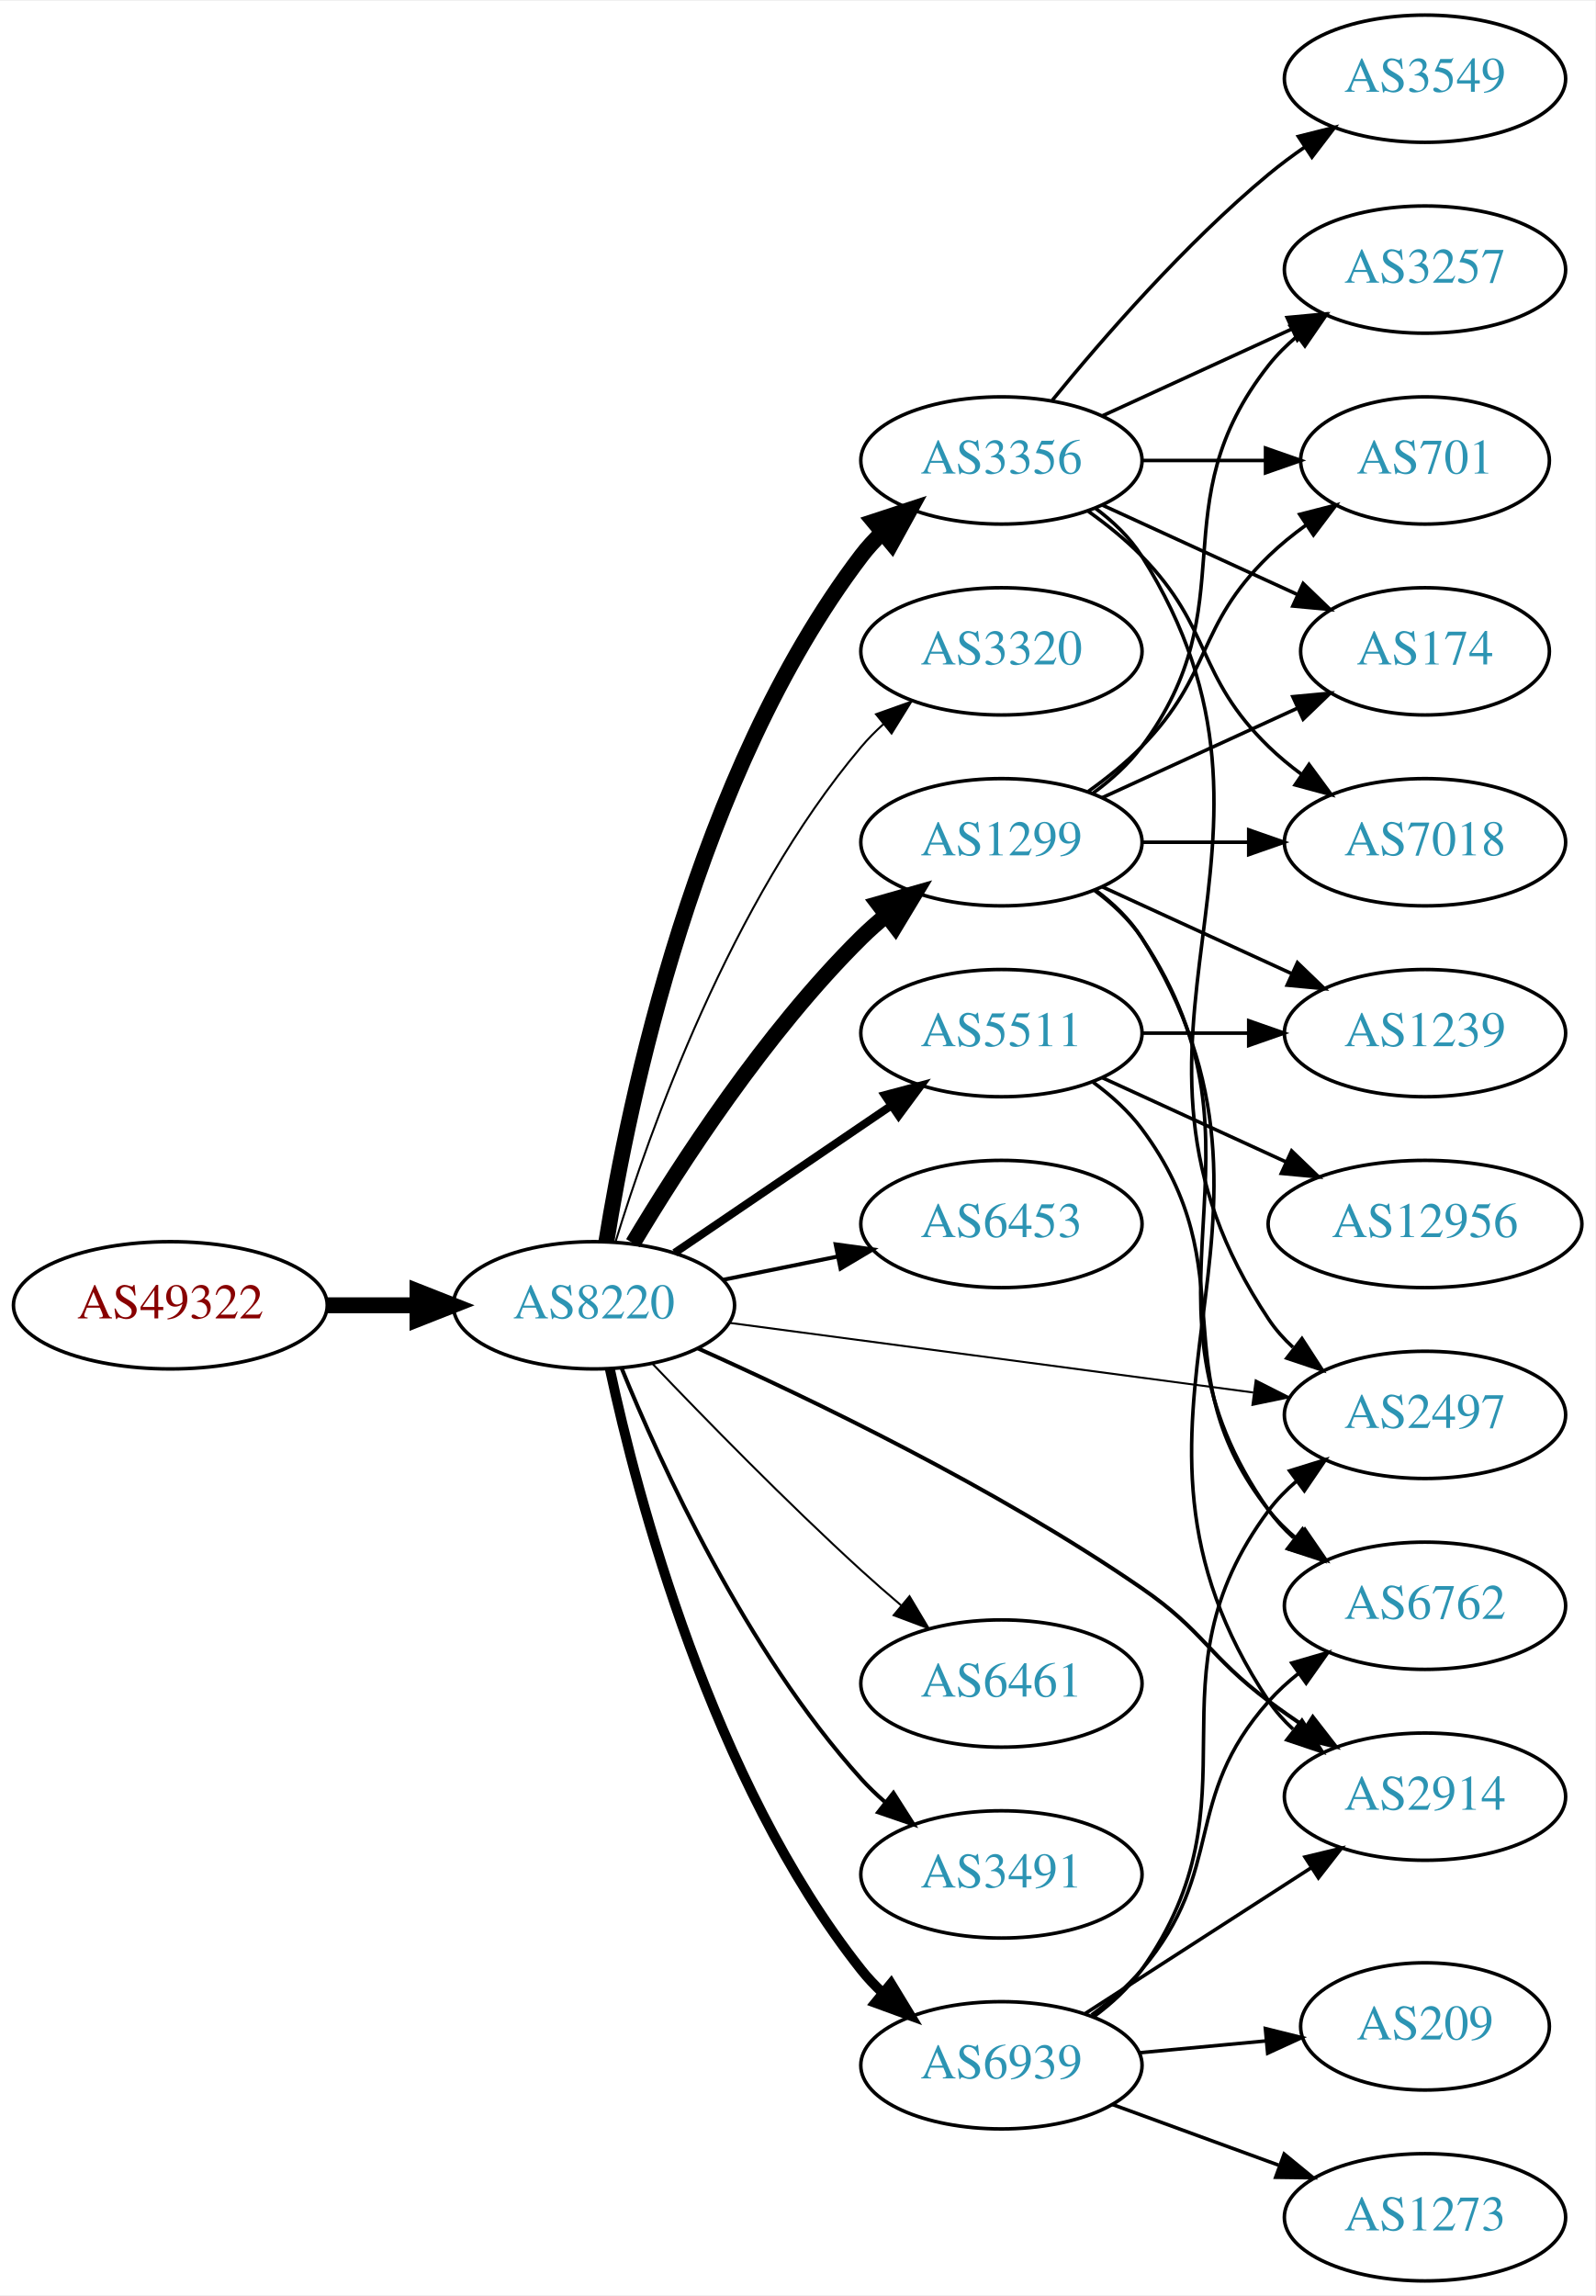
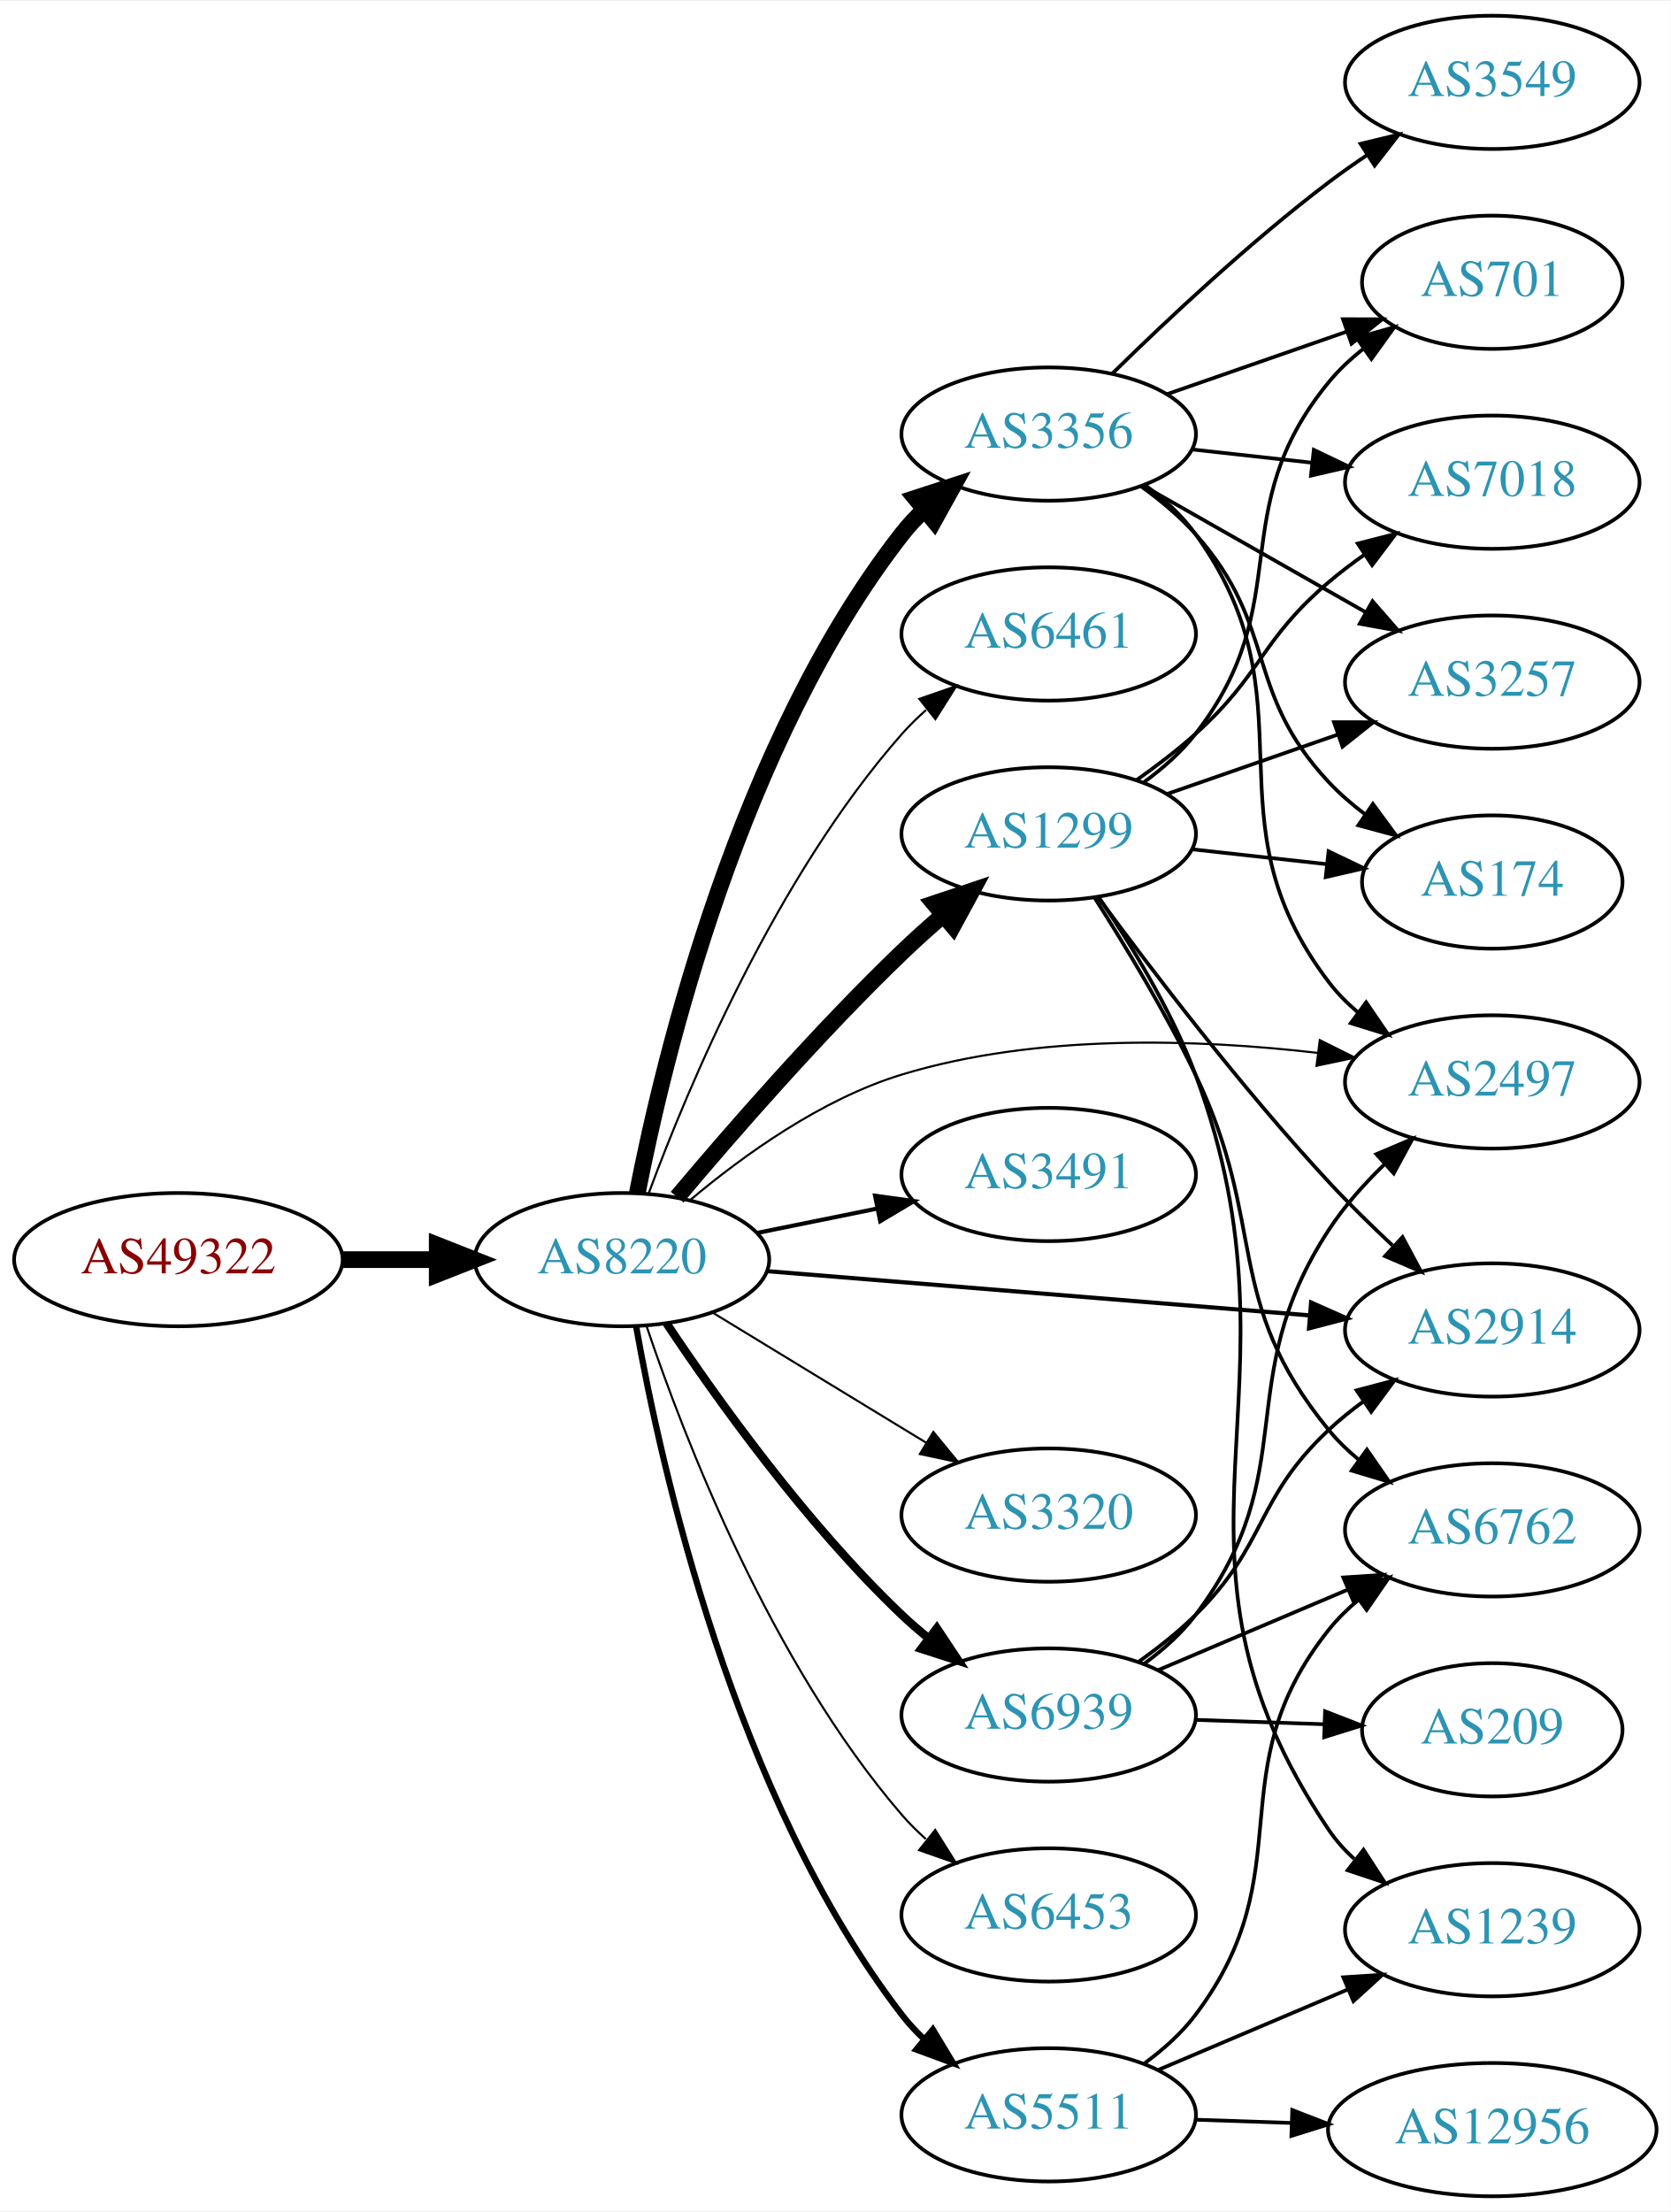
- <svg xmlns="http://www.w3.org/2000/svg" xmlns:xlink="http://www.w3.org/1999/xlink" width="451pt" height="649pt" viewBox="0.00 0.00 451.37 649.00">
-   <g id="graph0" class="graph" transform="scale(1 1) rotate(0) translate(4 645)">
-     <polygon fill="white" stroke="none" points="-4,4 -4,-645 447.37,-645 447.37,4 -4,4" />
+ <svg xmlns="http://www.w3.org/2000/svg" xmlns:xlink="http://www.w3.org/1999/xlink" width="451pt" height="597pt" viewBox="0.00 0.00 451.37 597.00">
+   <g id="graph0" class="graph" transform="scale(1 1) rotate(0) translate(4 593)">
+     <polygon fill="white" stroke="none" points="-4,4 -4,-593 447.37,-593 447.37,4 -4,4" />
    <g id="node1" class="node">
      <g id="a_node1">
        <a xlink:href="/asn/49322" xlink:title="AS49322 ~ ViM Internetdienstleistungen GmbH [AT]">
-           <ellipse fill="#ffffff" stroke="black" cx="44.196" cy="-276" rx="44.393" ry="18" />
-           <text text-anchor="middle" x="44.196" y="-272.3" font-family="Times,serif" font-size="14.00" fill="#880000">AS49322</text>
+           <ellipse fill="#ffffff" stroke="black" cx="44.196" cy="-253" rx="44.393" ry="18" />
+           <text text-anchor="middle" x="44.196" y="-249.3" font-family="Times,serif" font-size="14.00" fill="#880000">AS49322</text>
        </a>
      </g>
    </g>
    <g id="node2" class="node">
      <g id="a_node2">
        <a xlink:href="/asn/8220" xlink:title="AS8220 ~ COLT [GB]">
-           <ellipse fill="#ffffff" stroke="black" cx="164.039" cy="-276" rx="39.794" ry="18" />
-           <text text-anchor="middle" x="164.039" y="-272.3" font-family="Times,serif" font-size="14.00" fill="#2c94b3">AS8220</text>
+           <ellipse fill="#ffffff" stroke="black" cx="164.039" cy="-253" rx="39.794" ry="18" />
+           <text text-anchor="middle" x="164.039" y="-249.3" font-family="Times,serif" font-size="14.00" fill="#2c94b3">AS8220</text>
        </a>
      </g>
    </g>
    <g id="edge1" class="edge">
-       <path fill="none" stroke="black" stroke-width="4.5" d="M88.407,-276C96.72,-276 105.482,-276 113.965,-276" />
-       <polygon fill="black" stroke="black" stroke-width="4.5" points="114.123,-279.938 124.123,-276 114.123,-272.063 114.123,-279.938" />
+       <path fill="none" stroke="black" stroke-width="4.5" d="M88.407,-253C96.72,-253 105.482,-253 113.965,-253" />
+       <polygon fill="black" stroke="black" stroke-width="4.5" points="114.123,-256.938 124.123,-253 114.123,-249.063 114.123,-256.938" />
    </g>
    <g id="node3" class="node">
      <g id="a_node3">
        <a xlink:href="/asn/1299" xlink:title="AS1299 ~ Telia Carrier [EU]">
-           <ellipse fill="#ffffff" stroke="black" cx="279.332" cy="-407" rx="39.794" ry="18" />
-           <text text-anchor="middle" x="279.332" y="-403.3" font-family="Times,serif" font-size="14.00" fill="#2c94b3">AS1299</text>
+           <ellipse fill="#ffffff" stroke="black" cx="279.332" cy="-368" rx="39.794" ry="18" />
+           <text text-anchor="middle" x="279.332" y="-364.3" font-family="Times,serif" font-size="14.00" fill="#2c94b3">AS1299</text>
        </a>
      </g>
    </g>
    <g id="edge2" class="edge">
-       <path fill="none" stroke="black" stroke-width="4.5" d="M175.089,-293.569C188.137,-315.427 212.483,-353.142 239.685,-380 241.815,-382.103 244.124,-384.155 246.519,-386.129" />
-       <polygon fill="black" stroke="black" stroke-width="4.5" points="244.515,-389.554 254.851,-392.498 249.297,-383.297 244.515,-389.554" />
+       <path fill="none" stroke="black" stroke-width="4.5" d="M178.949,-269.88C193.455,-287.135 217.176,-314.392 239.685,-336 243.192,-339.367 247.007,-342.787 250.829,-346.076" />
+       <polygon fill="black" stroke="black" stroke-width="4.5" points="248.396,-349.175 258.587,-352.587 253.458,-343.142 248.396,-349.175" />
    </g>
    <g id="node4" class="node">
      <g id="a_node4">
-         <a xlink:href="/asn/3320" xlink:title="AS3320 ~ DTAG [DE]">
-           <ellipse fill="#ffffff" stroke="black" cx="279.332" cy="-461" rx="39.794" ry="18" />
-           <text text-anchor="middle" x="279.332" y="-457.3" font-family="Times,serif" font-size="14.00" fill="#2c94b3">AS3320</text>
+         <a xlink:href="/asn/6461" xlink:title="AS6461 ~ Zayo Bandwidth [US]">
+           <ellipse fill="#ffffff" stroke="black" cx="279.332" cy="-422" rx="39.794" ry="18" />
+           <text text-anchor="middle" x="279.332" y="-418.3" font-family="Times,serif" font-size="14.00" fill="#2c94b3">AS6461</text>
        </a>
      </g>
    </g>
    <g id="edge3" class="edge">
-       <path fill="none" stroke="black" stroke-width="0.562" d="M170.1,-293.8C179.636,-324.948 202.695,-390.188 239.685,-434 241.566,-436.228 243.672,-438.359 245.904,-440.376" />
-       <polygon fill="black" stroke="black" stroke-width="0.562" points="243.853,-443.218 253.833,-446.775 248.249,-437.771 243.853,-443.218" />
+       <path fill="none" stroke="black" stroke-width="0.562" d="M171.217,-270.79C181.804,-299.403 205.614,-356.347 239.685,-395 241.664,-397.245 243.866,-399.399 246.187,-401.443" />
+       <polygon fill="black" stroke="black" stroke-width="0.562" points="244.373,-404.472 254.385,-407.938 248.72,-398.985 244.373,-404.472" />
    </g>
    <g id="node5" class="node">
      <g id="a_node5">
-         <a xlink:href="/asn/3356" xlink:title="AS3356 ~ Level 3 Parent, LLC [US]">
-           <ellipse fill="#ffffff" stroke="black" cx="279.332" cy="-515" rx="39.794" ry="18" />
-           <text text-anchor="middle" x="279.332" y="-511.3" font-family="Times,serif" font-size="14.00" fill="#2c94b3">AS3356</text>
+         <a xlink:href="/asn/2914" xlink:title="AS2914 ~ NTT America, Inc. [US]">
+           <ellipse fill="#ffffff" stroke="black" cx="399.174" cy="-234" rx="39.794" ry="18" />
+           <text text-anchor="middle" x="399.174" y="-230.3" font-family="Times,serif" font-size="14.00" fill="#2c94b3">AS2914</text>
        </a>
      </g>
    </g>
    <g id="edge4" class="edge">
-       <path fill="none" stroke="black" stroke-width="4.5" d="M167.552,-293.947C173.755,-332.835 192.824,-426.328 239.685,-488 241.449,-490.322 243.471,-492.52 245.644,-494.584" />
-       <polygon fill="black" stroke="black" stroke-width="4.5" points="243.252,-497.717 253.463,-501.072 248.281,-491.656 243.252,-497.717" />
+       <path fill="none" stroke="black" stroke-width="1.125" d="M203.275,-249.884C243.338,-246.619 306.378,-241.481 349.858,-237.938" />
+       <polygon fill="black" stroke="black" stroke-width="1.125" points="350.234,-241.419 359.917,-237.118 349.665,-234.442 350.234,-241.419" />
    </g>
    <g id="node6" class="node">
      <g id="a_node6">
-         <a xlink:href="/asn/5511" xlink:title="AS5511 ~ Orange S.A. [FR]">
-           <ellipse fill="#ffffff" stroke="black" cx="279.332" cy="-353" rx="39.794" ry="18" />
-           <text text-anchor="middle" x="279.332" y="-349.3" font-family="Times,serif" font-size="14.00" fill="#2c94b3">AS5511</text>
+         <a xlink:href="/asn/2497" xlink:title="AS2497 ~ Internet Initiative Japan Inc. [JP]">
+           <ellipse fill="#ffffff" stroke="black" cx="399.174" cy="-301" rx="39.794" ry="18" />
+           <text text-anchor="middle" x="399.174" y="-297.3" font-family="Times,serif" font-size="14.00" fill="#2c94b3">AS2497</text>
        </a>
      </g>
    </g>
    <g id="edge5" class="edge">
-       <path fill="none" stroke="black" stroke-width="2.25" d="M186.883,-290.846C204.28,-302.67 228.827,-319.354 248.11,-332.46" />
-       <polygon fill="black" stroke="black" stroke-width="2.25" points="246.317,-335.473 256.555,-338.199 250.251,-329.683 246.317,-335.473" />
+       <path fill="none" stroke="black" stroke-width="0.562" d="M182.472,-269.093C196.681,-281.045 217.896,-296.377 239.685,-303 276.271,-314.121 319.837,-312.579 352.025,-308.845" />
+       <polygon fill="black" stroke="black" stroke-width="0.562" points="352.574,-312.304 362.052,-307.569 351.691,-305.36 352.574,-312.304" />
    </g>
    <g id="node7" class="node">
      <g id="a_node7">
-         <a xlink:href="/asn/6453" xlink:title="AS6453 ~ TATA COMMUNICATIONS (AMERICA) INC [US]">
-           <ellipse fill="#ffffff" stroke="black" cx="279.332" cy="-299" rx="39.794" ry="18" />
-           <text text-anchor="middle" x="279.332" y="-295.3" font-family="Times,serif" font-size="14.00" fill="#2c94b3">AS6453</text>
+         <a xlink:href="/asn/3491" xlink:title="AS3491 ~ PCCW Global, Inc. [US]">
+           <ellipse fill="#ffffff" stroke="black" cx="279.332" cy="-276" rx="39.794" ry="18" />
+           <text text-anchor="middle" x="279.332" y="-272.3" font-family="Times,serif" font-size="14.00" fill="#2c94b3">AS3491</text>
        </a>
      </g>
    </g>
    <g id="edge6" class="edge">
-       <path fill="none" stroke="black" stroke-width="1.125" d="M200.574,-283.214C210.803,-285.291 222.104,-287.585 232.846,-289.766" />
-       <polygon fill="black" stroke="black" stroke-width="1.125" points="232.425,-293.252 242.922,-291.811 233.818,-286.392 232.425,-293.252" />
+       <path fill="none" stroke="black" stroke-width="1.125" d="M200.574,-260.214C210.803,-262.291 222.104,-264.585 232.846,-266.766" />
+       <polygon fill="black" stroke="black" stroke-width="1.125" points="232.425,-270.252 242.922,-268.811 233.818,-263.392 232.425,-270.252" />
    </g>
    <g id="node8" class="node">
      <g id="a_node8">
-         <a xlink:href="/asn/2914" xlink:title="AS2914 ~ NTT America, Inc. [US]">
-           <ellipse fill="#ffffff" stroke="black" cx="399.174" cy="-137" rx="39.794" ry="18" />
-           <text text-anchor="middle" x="399.174" y="-133.3" font-family="Times,serif" font-size="14.00" fill="#2c94b3">AS2914</text>
+         <a xlink:href="/asn/3356" xlink:title="AS3356 ~ Level 3 Parent, LLC [US]">
+           <ellipse fill="#ffffff" stroke="black" cx="279.332" cy="-476" rx="39.794" ry="18" />
+           <text text-anchor="middle" x="279.332" y="-472.3" font-family="Times,serif" font-size="14.00" fill="#2c94b3">AS3356</text>
        </a>
      </g>
    </g>
    <g id="edge7" class="edge">
-       <path fill="none" stroke="black" stroke-width="1.125" d="M193.47,-263.802C225.295,-249.573 277.797,-224.353 318.978,-196 336.61,-183.86 337.841,-176.83 354.978,-164 358.323,-161.496 361.905,-158.996 365.522,-156.585" />
-       <polygon fill="black" stroke="black" stroke-width="1.125" points="367.427,-159.521 373.932,-151.157 363.632,-153.639 367.427,-159.521" />
+       <path fill="none" stroke="black" stroke-width="4.5" d="M168.184,-270.979C175.353,-307.73 195.791,-392.727 239.685,-449 241.478,-451.299 243.521,-453.481 245.709,-455.534" />
+       <polygon fill="black" stroke="black" stroke-width="4.5" points="243.334,-458.679 253.555,-462.001 248.342,-452.602 243.334,-458.679" />
    </g>
    <g id="node9" class="node">
      <g id="a_node9">
-         <a xlink:href="/asn/2497" xlink:title="AS2497 ~ Internet Initiative Japan Inc. [JP]">
-           <ellipse fill="#ffffff" stroke="black" cx="399.174" cy="-245" rx="39.794" ry="18" />
-           <text text-anchor="middle" x="399.174" y="-241.3" font-family="Times,serif" font-size="14.00" fill="#2c94b3">AS2497</text>
+         <a xlink:href="/asn/3320" xlink:title="AS3320 ~ DTAG [DE]">
+           <ellipse fill="#ffffff" stroke="black" cx="279.332" cy="-184" rx="39.794" ry="18" />
+           <text text-anchor="middle" x="279.332" y="-180.3" font-family="Times,serif" font-size="14.00" fill="#2c94b3">AS3320</text>
        </a>
      </g>
    </g>
    <g id="edge8" class="edge">
-       <path fill="none" stroke="black" stroke-width="0.562" d="M202.237,-271.054C242.464,-265.705 306.707,-257.162 350.585,-251.328" />
-       <polygon fill="black" stroke="black" stroke-width="0.562" points="351.271,-254.768 360.722,-249.98 350.348,-247.829 351.271,-254.768" />
+       <path fill="none" stroke="black" stroke-width="0.562" d="M188.513,-238.703C205.223,-228.526 227.878,-214.728 246.255,-203.536" />
+       <polygon fill="black" stroke="black" stroke-width="0.562" points="248.167,-206.469 254.887,-198.279 244.526,-200.491 248.167,-206.469" />
    </g>
    <g id="node10" class="node">
      <g id="a_node10">
-         <a xlink:href="/asn/6461" xlink:title="AS6461 ~ Zayo Bandwidth [US]">
-           <ellipse fill="#ffffff" stroke="black" cx="279.332" cy="-169" rx="39.794" ry="18" />
-           <text text-anchor="middle" x="279.332" y="-165.3" font-family="Times,serif" font-size="14.00" fill="#2c94b3">AS6461</text>
+         <a xlink:href="/asn/5511" xlink:title="AS5511 ~ Orange S.A. [FR]">
+           <ellipse fill="#ffffff" stroke="black" cx="279.332" cy="-22" rx="39.794" ry="18" />
+           <text text-anchor="middle" x="279.332" y="-18.3" font-family="Times,serif" font-size="14.00" fill="#2c94b3">AS5511</text>
        </a>
      </g>
    </g>
    <g id="edge9" class="edge">
-       <path fill="none" stroke="black" stroke-width="0.562" d="M180.62,-259.451C195.427,-243.942 218.515,-220.317 239.685,-201 243.276,-197.723 247.139,-194.354 250.983,-191.088" />
-       <polygon fill="black" stroke="black" stroke-width="0.562" points="253.326,-193.692 258.757,-184.594 248.838,-188.32 253.326,-193.692" />
+       <path fill="none" stroke="black" stroke-width="1.688" d="M167.886,-234.87C174.596,-196.944 194.376,-107.88 239.685,-49 241.463,-46.689 243.495,-44.499 245.675,-42.44" />
+       <polygon fill="black" stroke="black" stroke-width="1.688" points="248.032,-45.033 253.507,-35.962 243.571,-39.638 248.032,-45.033" />
    </g>
    <g id="node11" class="node">
      <g id="a_node11">
-         <a xlink:href="/asn/3491" xlink:title="AS3491 ~ PCCW Global, Inc. [US]">
-           <ellipse fill="#ffffff" stroke="black" cx="279.332" cy="-115" rx="39.794" ry="18" />
-           <text text-anchor="middle" x="279.332" y="-111.3" font-family="Times,serif" font-size="14.00" fill="#2c94b3">AS3491</text>
+         <a xlink:href="/asn/6453" xlink:title="AS6453 ~ TATA COMMUNICATIONS (AMERICA) INC [US]">
+           <ellipse fill="#ffffff" stroke="black" cx="279.332" cy="-76" rx="39.794" ry="18" />
+           <text text-anchor="middle" x="279.332" y="-72.3" font-family="Times,serif" font-size="14.00" fill="#2c94b3">AS6453</text>
        </a>
      </g>
    </g>
    <g id="edge10" class="edge">
-       <path fill="none" stroke="black" stroke-width="1.125" d="M171.818,-258.348C182.911,-231.099 207.019,-178.164 239.685,-142 241.691,-139.779 243.912,-137.642 246.246,-135.61" />
-       <polygon fill="black" stroke="black" stroke-width="1.125" points="248.777,-138.073 254.469,-129.137 244.446,-132.573 248.777,-138.073" />
+       <path fill="none" stroke="black" stroke-width="0.562" d="M170.644,-235.163C180.711,-205.248 204.172,-144.202 239.685,-103 241.639,-100.733 243.823,-98.563 246.131,-96.509" />
+       <polygon fill="black" stroke="black" stroke-width="0.562" points="248.667,-98.963 254.307,-89.994 244.305,-93.489 248.667,-98.963" />
    </g>
    <g id="node12" class="node">
      <g id="a_node12">
        <a xlink:href="/asn/6939" xlink:title="AS6939 ~ Hurricane Electric LLC [US]">
-           <ellipse fill="#ffffff" stroke="black" cx="279.332" cy="-61" rx="39.794" ry="18" />
-           <text text-anchor="middle" x="279.332" y="-57.3" font-family="Times,serif" font-size="14.00" fill="#2c94b3">AS6939</text>
+           <ellipse fill="#ffffff" stroke="black" cx="279.332" cy="-130" rx="39.794" ry="18" />
+           <text text-anchor="middle" x="279.332" y="-126.3" font-family="Times,serif" font-size="14.00" fill="#2c94b3">AS6939</text>
        </a>
      </g>
    </g>
    <g id="edge11" class="edge">
-       <path fill="none" stroke="black" stroke-width="2.812" d="M168.554,-257.936C176.23,-222.256 197.298,-141.56 239.685,-88 241.495,-85.714 243.549,-83.541 245.745,-81.494" />
-       <polygon fill="black" stroke="black" stroke-width="2.812" points="248.098,-84.09 253.606,-75.04 243.656,-78.68 248.098,-84.09" />
-     </g>
-     <g id="edge15" class="edge">
-       <path fill="none" stroke="black" d="M305.858,-393.528C310.903,-389.777 315.658,-385.26 318.978,-380 370.928,-297.7 300.94,-244.944 354.978,-164 356.893,-161.131 359.227,-158.51 361.808,-156.128" />
-       <polygon fill="black" stroke="black" points="364.359,-158.579 370.12,-149.687 360.071,-153.046 364.359,-158.579" />
+       <path fill="none" stroke="black" stroke-width="2.25" d="M176.081,-235.789C189.573,-215.542 213.82,-181.577 239.685,-157 241.855,-154.939 244.193,-152.915 246.607,-150.961" />
+       <polygon fill="black" stroke="black" stroke-width="2.25" points="249.112,-153.455 254.974,-144.63 244.888,-147.873 249.112,-153.455" />
+     </g>
+     <g id="edge18" class="edge">
+       <path fill="none" stroke="black" d="M292.803,-350.722C307.057,-331.363 331.462,-299.371 354.978,-274 360.328,-268.228 366.368,-262.309 372.198,-256.855" />
+       <polygon fill="black" stroke="black" points="374.929,-259.099 379.934,-249.761 370.198,-253.94 374.929,-259.099" />
    </g>
    <g id="node13" class="node">
      <g id="a_node13">
        <a xlink:href="/asn/174" xlink:title="AS174 ~ Cogent Communications [US]">
-           <ellipse fill="#ffffff" stroke="black" cx="399.174" cy="-461" rx="35.194" ry="18" />
-           <text text-anchor="middle" x="399.174" y="-457.3" font-family="Times,serif" font-size="14.00" fill="#2c94b3">AS174</text>
+           <ellipse fill="#ffffff" stroke="black" cx="399.174" cy="-355" rx="35.194" ry="18" />
+           <text text-anchor="middle" x="399.174" y="-351.3" font-family="Times,serif" font-size="14.00" fill="#2c94b3">AS174</text>
        </a>
      </g>
    </g>
    <g id="edge12" class="edge">
-       <path fill="none" stroke="black" d="M307.96,-419.661C324.377,-427.183 345.358,-436.798 362.955,-444.861" />
-       <polygon fill="black" stroke="black" points="361.783,-448.174 372.332,-449.158 364.7,-441.811 361.783,-448.174" />
+       <path fill="none" stroke="black" d="M317.942,-363.851C329.507,-362.575 342.339,-361.16 354.287,-359.841" />
+       <polygon fill="black" stroke="black" points="354.949,-363.29 364.505,-358.714 354.182,-356.332 354.949,-363.29" />
    </g>
    <g id="node14" class="node">
      <g id="a_node14">
-         <a xlink:href="/asn/7018" xlink:title="AS7018 ~ AT&amp;T Services, Inc. [US]">
-           <ellipse fill="#ffffff" stroke="black" cx="399.174" cy="-407" rx="39.794" ry="18" />
-           <text text-anchor="middle" x="399.174" y="-403.3" font-family="Times,serif" font-size="14.00" fill="#2c94b3">AS7018</text>
+         <a xlink:href="/asn/701" xlink:title="AS701 ~ UUNET [US]">
+           <ellipse fill="#ffffff" stroke="black" cx="399.174" cy="-517" rx="35.194" ry="18" />
+           <text text-anchor="middle" x="399.174" y="-513.3" font-family="Times,serif" font-size="14.00" fill="#2c94b3">AS701</text>
        </a>
      </g>
    </g>
    <g id="edge13" class="edge">
-       <path fill="none" stroke="black" d="M319.244,-407C328.798,-407 339.147,-407 349.11,-407" />
-       <polygon fill="black" stroke="black" points="349.302,-410.5 359.302,-407 349.302,-403.5 349.302,-410.5" />
+       <path fill="none" stroke="black" d="M305.114,-381.995C310.198,-385.719 315.156,-390.092 318.978,-395 346.719,-430.625 326.335,-455.096 354.978,-490 357.692,-493.307 360.923,-496.329 364.378,-499.054" />
+       <polygon fill="black" stroke="black" points="362.507,-502.017 372.71,-504.872 366.515,-496.277 362.507,-502.017" />
    </g>
    <g id="node15" class="node">
      <g id="a_node15">
        <a xlink:href="/asn/1239" xlink:title="AS1239 ~ Sprint [US]">
-           <ellipse fill="#ffffff" stroke="black" cx="399.174" cy="-353" rx="39.794" ry="18" />
-           <text text-anchor="middle" x="399.174" y="-349.3" font-family="Times,serif" font-size="14.00" fill="#2c94b3">AS1239</text>
+           <ellipse fill="#ffffff" stroke="black" cx="399.174" cy="-72" rx="39.794" ry="18" />
+           <text text-anchor="middle" x="399.174" y="-68.3" font-family="Times,serif" font-size="14.00" fill="#2c94b3">AS1239</text>
        </a>
      </g>
    </g>
    <g id="edge14" class="edge">
-       <path fill="none" stroke="black" d="M307.96,-394.339C323.917,-387.027 344.188,-377.739 361.471,-369.819" />
-       <polygon fill="black" stroke="black" points="363.085,-372.929 370.718,-365.581 360.169,-366.565 363.085,-372.929" />
+       <path fill="none" stroke="black" d="M292.82,-350.94C301.465,-338.31 312.534,-320.354 318.978,-303 351.027,-216.69 303.494,-175.327 354.978,-99 356.907,-96.141 359.25,-93.526 361.838,-91.147" />
+       <polygon fill="black" stroke="black" points="364.389,-93.599 370.159,-84.713 360.107,-88.061 364.389,-93.599" />
    </g>
    <g id="node16" class="node">
      <g id="a_node16">
-         <a xlink:href="/asn/3257" xlink:title="AS3257 ~ GTT [DE]">
-           <ellipse fill="#ffffff" stroke="black" cx="399.174" cy="-569" rx="39.794" ry="18" />
-           <text text-anchor="middle" x="399.174" y="-565.3" font-family="Times,serif" font-size="14.00" fill="#2c94b3">AS3257</text>
-         </a>
-       </g>
-     </g>
-     <g id="edge16" class="edge">
-       <path fill="none" stroke="black" d="M305.262,-420.882C310.338,-424.611 315.256,-429.016 318.978,-434 349.249,-474.542 323.679,-502.246 354.978,-542 357.303,-544.953 360.047,-547.67 363.006,-550.147" />
-       <polygon fill="black" stroke="black" points="361.065,-553.064 371.203,-556.145 365.199,-547.415 361.065,-553.064" />
+         <a xlink:href="/asn/6762" xlink:title="AS6762 ~ TELECOM ITALIA SPARKLE S.p.A. [IT]">
+           <ellipse fill="#ffffff" stroke="black" cx="399.174" cy="-180" rx="39.794" ry="18" />
+           <text text-anchor="middle" x="399.174" y="-176.3" font-family="Times,serif" font-size="14.00" fill="#2c94b3">AS6762</text>
+         </a>
+       </g>
+     </g>
+     <g id="edge15" class="edge">
+       <path fill="none" stroke="black" d="M291.697,-350.809C299.901,-337.967 310.91,-319.806 318.978,-303 338.7,-261.921 326.132,-242.275 354.978,-207 357.357,-204.09 360.137,-201.403 363.119,-198.943" />
+       <polygon fill="black" stroke="black" points="365.31,-201.678 371.347,-192.972 361.198,-196.013 365.31,-201.678" />
    </g>
    <g id="node17" class="node">
      <g id="a_node17">
-         <a xlink:href="/asn/6762" xlink:title="AS6762 ~ TELECOM ITALIA SPARKLE S.p.A. [IT]">
-           <ellipse fill="#ffffff" stroke="black" cx="399.174" cy="-191" rx="39.794" ry="18" />
-           <text text-anchor="middle" x="399.174" y="-187.3" font-family="Times,serif" font-size="14.00" fill="#2c94b3">AS6762</text>
-         </a>
-       </g>
-     </g>
-     <g id="edge17" class="edge">
-       <path fill="none" stroke="black" d="M305.651,-393.393C310.707,-389.649 315.518,-385.169 318.978,-380 360.003,-318.706 312.399,-278.225 354.978,-218 356.969,-215.184 359.356,-212.599 361.972,-210.24" />
-       <polygon fill="black" stroke="black" points="364.525,-212.694 370.34,-203.838 360.271,-207.135 364.525,-212.694" />
+         <a xlink:href="/asn/7018" xlink:title="AS7018 ~ AT&amp;T Services, Inc. [US]">
+           <ellipse fill="#ffffff" stroke="black" cx="399.174" cy="-463" rx="39.794" ry="18" />
+           <text text-anchor="middle" x="399.174" y="-459.3" font-family="Times,serif" font-size="14.00" fill="#2c94b3">AS7018</text>
+         </a>
+       </g>
+     </g>
+     <g id="edge16" class="edge">
+       <path fill="none" stroke="black" d="M303.096,-382.546C308.495,-386.359 314.099,-390.633 318.978,-395 337.048,-411.172 336.5,-420.296 354.978,-436 358,-438.568 361.289,-441.065 364.658,-443.437" />
+       <polygon fill="black" stroke="black" points="362.828,-446.423 373.093,-449.045 366.703,-440.594 362.828,-446.423" />
    </g>
    <g id="node18" class="node">
      <g id="a_node18">
-         <a xlink:href="/asn/701" xlink:title="AS701 ~ UUNET [US]">
-           <ellipse fill="#ffffff" stroke="black" cx="399.174" cy="-515" rx="35.194" ry="18" />
-           <text text-anchor="middle" x="399.174" y="-511.3" font-family="Times,serif" font-size="14.00" fill="#2c94b3">AS701</text>
-         </a>
-       </g>
-     </g>
-     <g id="edge18" class="edge">
-       <path fill="none" stroke="black" d="M303.926,-421.389C309.182,-425.148 314.513,-429.437 318.978,-434 339.151,-454.617 334.285,-467.906 354.978,-488 358.206,-491.134 361.857,-494.089 365.635,-496.812" />
-       <polygon fill="black" stroke="black" points="363.732,-499.75 373.995,-502.383 367.614,-493.925 363.732,-499.75" />
+         <a xlink:href="/asn/3257" xlink:title="AS3257 ~ GTT [DE]">
+           <ellipse fill="#ffffff" stroke="black" cx="399.174" cy="-409" rx="39.794" ry="18" />
+           <text text-anchor="middle" x="399.174" y="-405.3" font-family="Times,serif" font-size="14.00" fill="#2c94b3">AS3257</text>
+         </a>
+       </g>
+     </g>
+     <g id="edge17" class="edge">
+       <path fill="none" stroke="black" d="M311.293,-378.772C325.39,-383.677 342.266,-389.548 357.38,-394.807" />
+       <polygon fill="black" stroke="black" points="356.415,-398.177 367.01,-398.157 358.715,-391.566 356.415,-398.177" />
+     </g>
+     <g id="edge20" class="edge">
+       <path fill="none" stroke="black" d="M305.384,-462.207C310.453,-458.473 315.338,-454.044 318.978,-449 351.81,-403.502 320.993,-372.644 354.978,-328 357.255,-325.009 359.966,-322.268 362.905,-319.774" />
+       <polygon fill="black" stroke="black" points="365.099,-322.505 371.073,-313.755 360.947,-316.87 365.099,-322.505" />
+     </g>
+     <g id="edge21" class="edge">
+       <path fill="none" stroke="black" d="M304.247,-461.91C309.49,-458.14 314.735,-453.77 318.978,-449 341.446,-423.743 331.872,-406.674 354.978,-382 357.902,-378.877 361.264,-375.971 364.793,-373.31" />
+       <polygon fill="black" stroke="black" points="366.923,-376.094 373.205,-367.562 362.974,-370.314 366.923,-376.094" />
    </g>
    <g id="edge24" class="edge">
-       <path fill="none" stroke="black" d="M305.858,-501.528C310.903,-497.777 315.658,-493.26 318.978,-488 370.928,-405.7 300.94,-352.944 354.978,-272 356.893,-269.131 359.227,-266.51 361.808,-264.128" />
-       <polygon fill="black" stroke="black" points="364.359,-266.579 370.12,-257.687 360.071,-261.046 364.359,-266.579" />
-     </g>
-     <g id="edge21" class="edge">
-       <path fill="none" stroke="black" d="M307.96,-502.339C324.377,-494.817 345.358,-485.202 362.955,-477.139" />
-       <polygon fill="black" stroke="black" points="364.7,-480.189 372.332,-472.842 361.783,-473.826 364.7,-480.189" />
+       <path fill="none" stroke="black" d="M311.293,-486.772C326.202,-491.959 344.22,-498.228 359.973,-503.709" />
+       <polygon fill="black" stroke="black" points="358.846,-507.023 369.441,-507.003 361.146,-500.411 358.846,-507.023" />
    </g>
    <g id="edge23" class="edge">
-       <path fill="none" stroke="black" d="M303.926,-500.611C309.182,-496.852 314.513,-492.563 318.978,-488 339.151,-467.383 334.285,-454.094 354.978,-434 357.823,-431.237 360.997,-428.614 364.297,-426.166" />
-       <polygon fill="black" stroke="black" points="366.363,-428.994 372.645,-420.462 362.414,-423.214 366.363,-428.994" />
+       <path fill="none" stroke="black" d="M317.942,-471.851C328.253,-470.713 339.57,-469.465 350.37,-468.274" />
+       <polygon fill="black" stroke="black" points="350.961,-471.73 360.517,-467.154 350.194,-464.772 350.961,-471.73" />
    </g>
    <g id="edge22" class="edge">
-       <path fill="none" stroke="black" d="M307.96,-527.661C323.917,-534.973 344.188,-544.261 361.471,-552.181" />
-       <polygon fill="black" stroke="black" points="360.169,-555.435 370.718,-556.419 363.085,-549.071 360.169,-555.435" />
-     </g>
-     <g id="edge20" class="edge">
-       <path fill="none" stroke="black" d="M319.244,-515C330.331,-515 342.491,-515 353.873,-515" />
-       <polygon fill="black" stroke="black" points="354.055,-518.5 364.055,-515 354.055,-511.5 354.055,-518.5" />
+       <path fill="none" stroke="black" d="M304.749,-462.118C322.208,-452.191 345.909,-438.716 365.069,-427.822" />
+       <polygon fill="black" stroke="black" points="366.825,-430.85 373.788,-422.865 363.365,-424.765 366.825,-430.85" />
    </g>
    <g id="node19" class="node">
      <g id="a_node19">
        <a xlink:href="/asn/3549" xlink:title="AS3549 ~ Level 3 Parent, LLC [US]">
-           <ellipse fill="#ffffff" stroke="black" cx="399.174" cy="-623" rx="39.794" ry="18" />
-           <text text-anchor="middle" x="399.174" y="-619.3" font-family="Times,serif" font-size="14.00" fill="#2c94b3">AS3549</text>
+           <ellipse fill="#ffffff" stroke="black" cx="399.174" cy="-571" rx="39.794" ry="18" />
+           <text text-anchor="middle" x="399.174" y="-567.3" font-family="Times,serif" font-size="14.00" fill="#2c94b3">AS3549</text>
        </a>
      </g>
    </g>
    <g id="edge19" class="edge">
-       <path fill="none" stroke="black" d="M293.751,-532.065C307.865,-549.375 331.28,-576.345 354.978,-596 358.194,-598.668 361.695,-601.27 365.265,-603.741" />
-       <polygon fill="black" stroke="black" points="363.343,-606.666 373.622,-609.236 367.189,-600.817 363.343,-606.666" />
+       <path fill="none" stroke="black" d="M296.48,-492.296C311.116,-506.671 333.605,-527.795 354.978,-544 358.308,-546.525 361.88,-549.037 365.492,-551.456" />
+       <polygon fill="black" stroke="black" points="363.597,-554.399 373.895,-556.892 367.399,-548.522 363.597,-554.399" />
+     </g>
+     <g id="edge25" class="edge">
+       <path fill="none" stroke="black" d="M308.858,-34.104C324.232,-40.627 343.408,-48.763 360.047,-55.823" />
+       <polygon fill="black" stroke="black" points="358.929,-59.151 369.502,-59.835 361.663,-52.707 358.929,-59.151" />
    </g>
    <g id="edge26" class="edge">
-       <path fill="none" stroke="black" d="M319.244,-353C328.798,-353 339.147,-353 349.11,-353" />
-       <polygon fill="black" stroke="black" points="349.302,-356.5 359.302,-353 349.302,-349.5 349.302,-356.5" />
-     </g>
-     <g id="edge25" class="edge">
-       <path fill="none" stroke="black" d="M305.262,-339.118C310.338,-335.389 315.256,-330.984 318.978,-326 349.249,-285.458 323.679,-257.754 354.978,-218 357.303,-215.047 360.047,-212.33 363.006,-209.853" />
-       <polygon fill="black" stroke="black" points="365.199,-212.585 371.203,-203.855 361.065,-206.936 365.199,-212.585" />
+       <path fill="none" stroke="black" d="M305.22,-35.913C310.298,-39.641 315.228,-44.037 318.978,-49 348.467,-88.024 324.5,-114.743 354.978,-153 357.32,-155.94 360.075,-158.648 363.041,-161.119" />
+       <polygon fill="black" stroke="black" points="361.107,-164.041 371.248,-167.109 365.233,-158.386 361.107,-164.041" />
    </g>
    <g id="node20" class="node">
      <g id="a_node20">
        <a xlink:href="/asn/12956" xlink:title="AS12956 ~ TELXIUS [ES]">
-           <ellipse fill="#ffffff" stroke="black" cx="399.174" cy="-299" rx="44.393" ry="18" />
-           <text text-anchor="middle" x="399.174" y="-295.3" font-family="Times,serif" font-size="14.00" fill="#2c94b3">AS12956</text>
+           <ellipse fill="#ffffff" stroke="black" cx="399.174" cy="-18" rx="44.393" ry="18" />
+           <text text-anchor="middle" x="399.174" y="-14.3" font-family="Times,serif" font-size="14.00" fill="#2c94b3">AS12956</text>
        </a>
      </g>
    </g>
    <g id="edge27" class="edge">
-       <path fill="none" stroke="black" d="M307.96,-340.339C323.458,-333.238 343.025,-324.272 359.971,-316.506" />
-       <polygon fill="black" stroke="black" points="361.441,-319.683 369.074,-312.335 358.525,-313.319 361.441,-319.683" />
-     </g>
-     <g id="edge32" class="edge">
-       <path fill="none" stroke="black" d="M303.053,-75.654C321.23,-87.377 346.912,-103.94 367.01,-116.901" />
-       <polygon fill="black" stroke="black" points="365.222,-119.913 375.523,-122.391 369.016,-114.03 365.222,-119.913" />
-     </g>
-     <g id="edge30" class="edge">
-       <path fill="none" stroke="black" d="M305.455,-74.742C310.521,-78.479 315.386,-82.921 318.978,-88 353.596,-136.948 319.119,-169.954 354.978,-218 357.226,-221.012 359.918,-223.768 362.845,-226.271" />
-       <polygon fill="black" stroke="black" points="360.877,-229.168 370.997,-232.302 365.04,-223.541 360.877,-229.168" />
+       <path fill="none" stroke="black" d="M318.918,-20.69C327.216,-20.409 336.128,-20.106 344.873,-19.809" />
+       <polygon fill="black" stroke="black" points="345.14,-23.302 355.015,-19.465 344.902,-16.306 345.14,-23.302" />
+     </g>
+     <g id="edge29" class="edge">
+       <path fill="none" stroke="black" d="M303.807,-144.507C309.068,-148.261 314.432,-152.518 318.978,-157 338.478,-176.225 334.993,-188.281 354.978,-207 357.873,-209.711 361.078,-212.301 364.398,-214.729" />
+       <polygon fill="black" stroke="black" points="362.529,-217.69 372.77,-220.407 366.458,-211.897 362.529,-217.69" />
    </g>
    <g id="edge28" class="edge">
-       <path fill="none" stroke="black" d="M304.827,-75.228C309.926,-78.939 314.963,-83.249 318.978,-88 343.104,-116.546 330.13,-136.081 354.978,-164 357.477,-166.808 360.337,-169.427 363.368,-171.844" />
-       <polygon fill="black" stroke="black" points="361.491,-174.804 371.666,-177.756 365.553,-169.103 361.491,-174.804" />
+       <path fill="none" stroke="black" d="M305.22,-143.913C310.298,-147.641 315.228,-152.037 318.978,-157 348.467,-196.024 328.233,-220.046 354.978,-261 359.128,-267.354 364.504,-273.387 370.046,-278.751" />
+       <polygon fill="black" stroke="black" points="367.851,-281.486 377.607,-285.618 372.557,-276.304 367.851,-281.486" />
+     </g>
+     <g id="edge31" class="edge">
+       <path fill="none" stroke="black" d="M308.858,-142.104C324.232,-148.627 343.408,-156.763 360.047,-163.823" />
+       <polygon fill="black" stroke="black" points="358.929,-167.151 369.502,-167.835 361.663,-160.707 358.929,-167.151" />
    </g>
    <g id="node21" class="node">
      <g id="a_node21">
        <a xlink:href="/asn/209" xlink:title="AS209 ~ CenturyLink Communications, LLC [US]">
-           <ellipse fill="#ffffff" stroke="black" cx="399.174" cy="-72" rx="35.194" ry="18" />
-           <text text-anchor="middle" x="399.174" y="-68.3" font-family="Times,serif" font-size="14.00" fill="#2c94b3">AS209</text>
-         </a>
-       </g>
-     </g>
-     <g id="edge29" class="edge">
-       <path fill="none" stroke="black" d="M318.266,-64.541C329.715,-65.61 342.38,-66.792 354.188,-67.894" />
-       <polygon fill="black" stroke="black" points="354.01,-71.393 364.292,-68.837 354.66,-64.423 354.01,-71.393" />
-     </g>
-     <g id="node22" class="node">
-       <g id="a_node22">
-         <a xlink:href="/asn/1273" xlink:title="AS1273 ~ Vodafone Group PLC [EU]">
-           <ellipse fill="#ffffff" stroke="black" cx="399.174" cy="-18" rx="39.794" ry="18" />
-           <text text-anchor="middle" x="399.174" y="-14.3" font-family="Times,serif" font-size="14.00" fill="#2c94b3">AS1273</text>
-         </a>
-       </g>
-     </g>
-     <g id="edge31" class="edge">
-       <path fill="none" stroke="black" d="M310.679,-49.926C325,-44.701 342.292,-38.391 357.71,-32.765" />
-       <polygon fill="black" stroke="black" points="359.326,-35.901 367.52,-29.186 356.926,-29.326 359.326,-35.901" />
+           <ellipse fill="#ffffff" stroke="black" cx="399.174" cy="-126" rx="35.194" ry="18" />
+           <text text-anchor="middle" x="399.174" y="-122.3" font-family="Times,serif" font-size="14.00" fill="#2c94b3">AS209</text>
+         </a>
+       </g>
+     </g>
+     <g id="edge30" class="edge">
+       <path fill="none" stroke="black" d="M318.918,-128.69C330.018,-128.313 342.217,-127.899 353.646,-127.511" />
+       <polygon fill="black" stroke="black" points="353.996,-131.002 363.872,-127.164 353.758,-124.006 353.996,-131.002" />
    </g>
  </g>
</svg>
